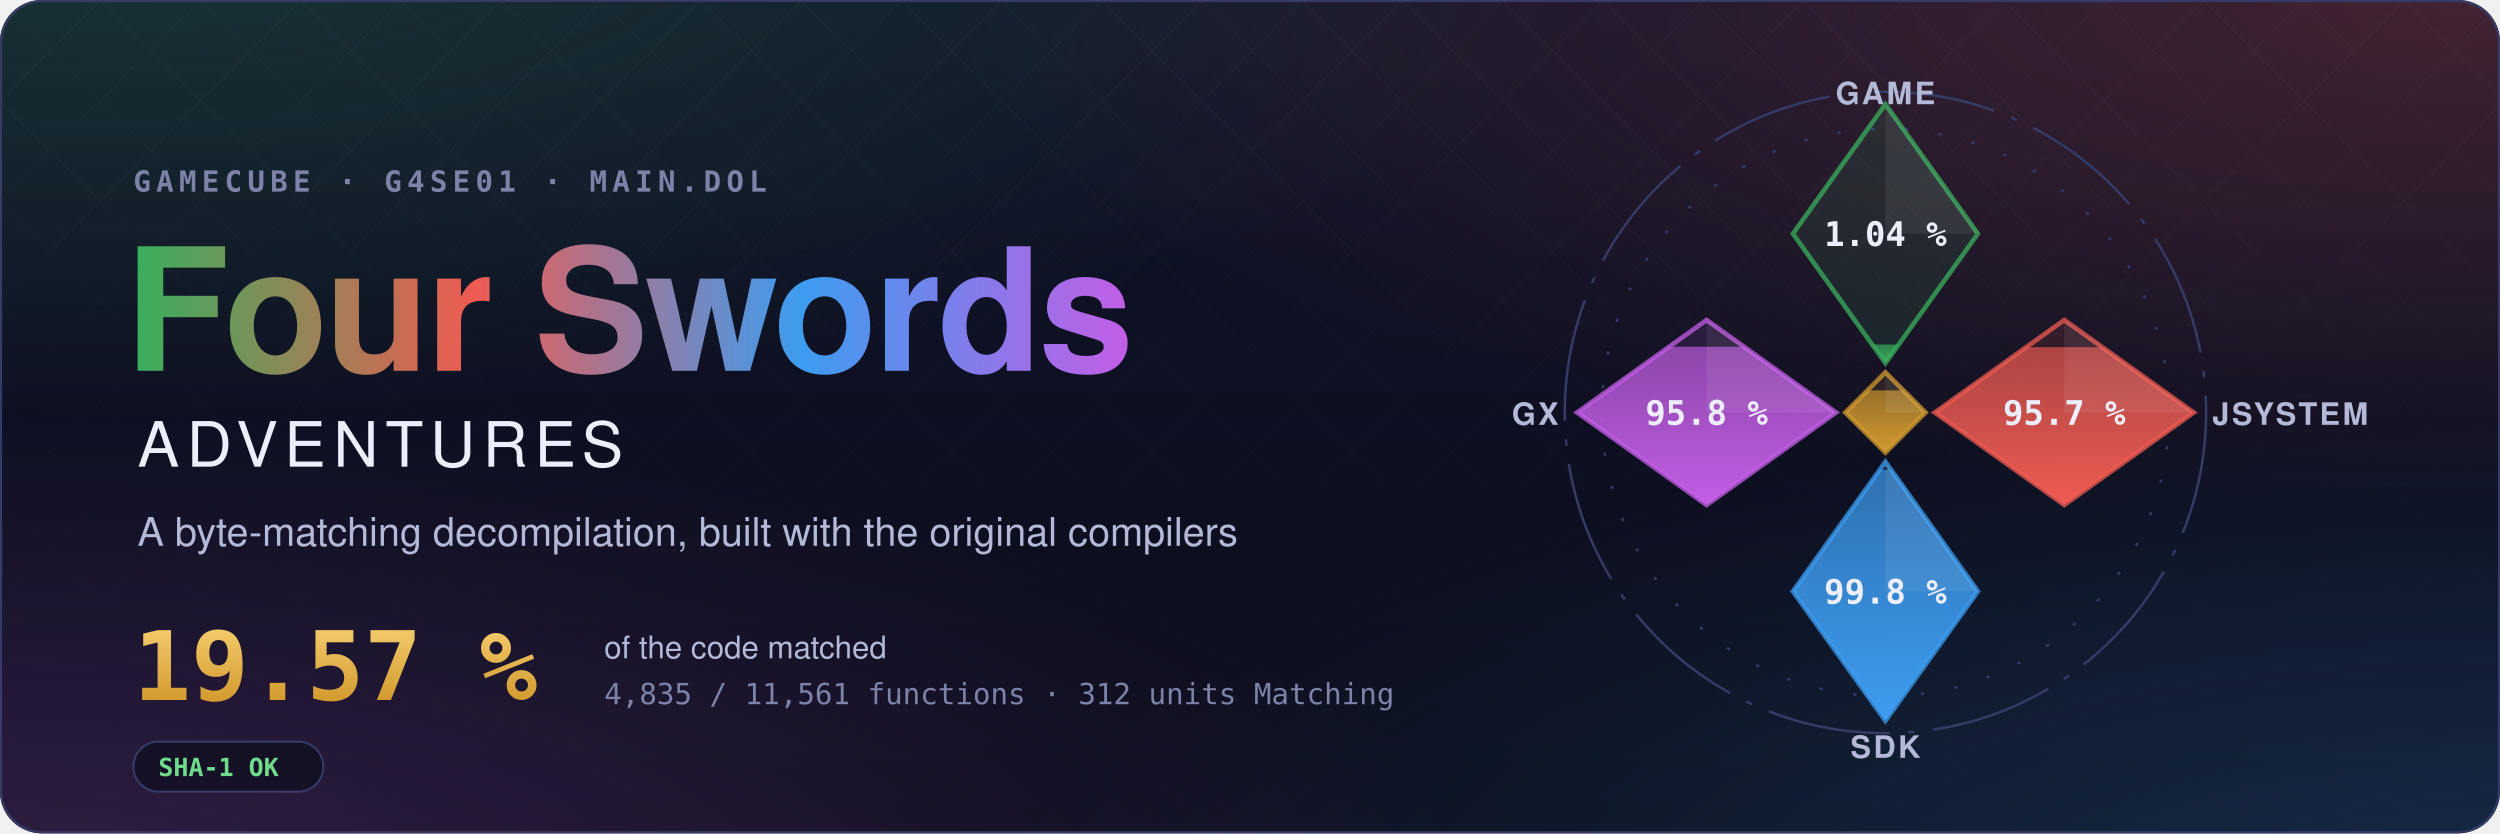
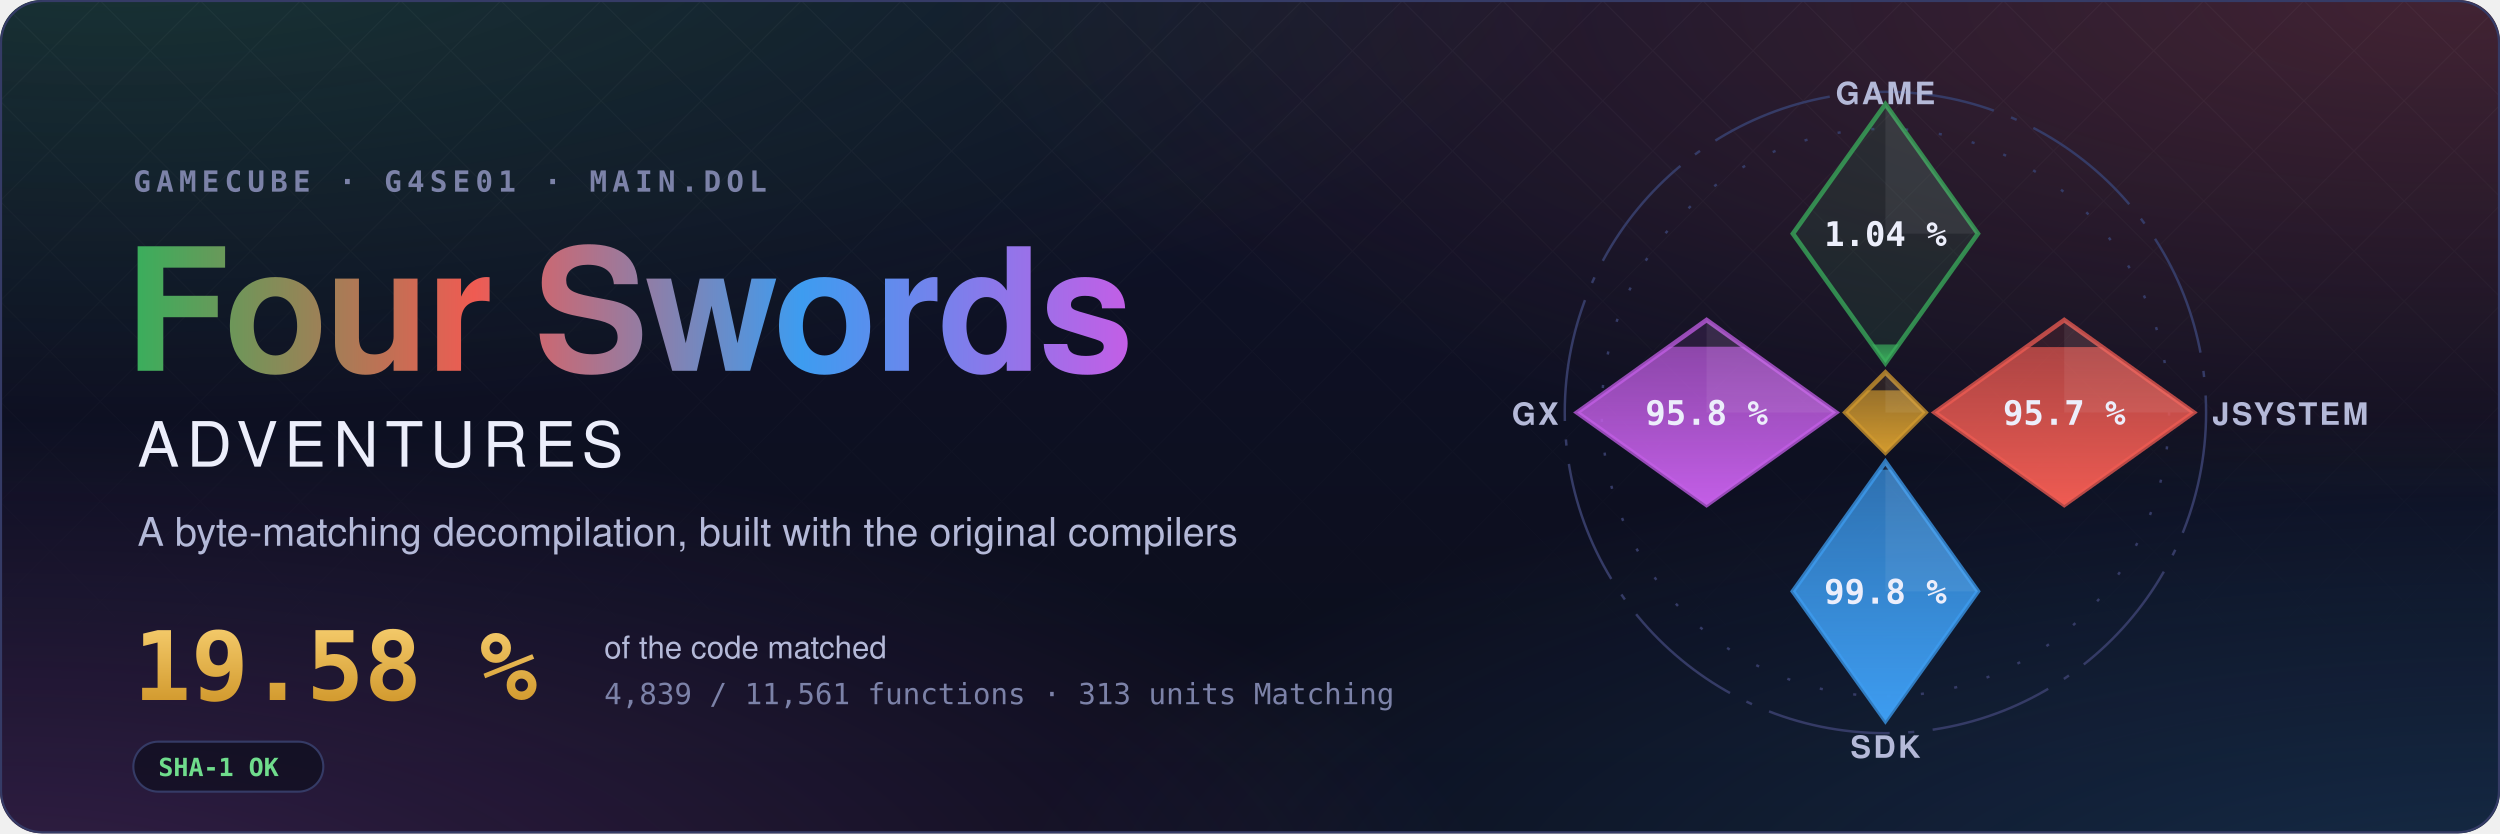
- <svg xmlns="http://www.w3.org/2000/svg" width="1200" height="400" viewBox="0 0 1200 400" role="img" aria-label="Four Swords Adventures decompilation: 19.57 % of the code matched, 4,835 of 11,561 functions">
+ <svg xmlns="http://www.w3.org/2000/svg" width="1200" height="400" viewBox="0 0 1200 400" role="img" aria-label="Four Swords Adventures decompilation: 19.58 % of the code matched, 4,839 of 11,561 functions">
  <style>text { font-family: -apple-system, BlinkMacSystemFont, 'Segoe UI', Helvetica, Arial, sans-serif; } .mono { font-family: ui-monospace, SFMono-Regular, 'SF Mono', Menlo, Consolas, monospace; } .spin { transform-box: fill-box; transform-origin: center; animation: spin 90s linear infinite; } @keyframes spin { to { transform: rotate(360deg); } } .rise { transform-box: fill-box; transform-origin: 50% 100%; animation: rise 1.6s cubic-bezier(.2,.8,.2,1) both; } @keyframes rise { from { transform: scaleY(0); } } @media (prefers-reduced-motion: reduce) { * { animation: none !important; } }</style>
  <defs>
    <radialGradient id="glow0" cx="0.05" cy="-0.1" r="0.6">
      <stop offset="0" stop-color="#3aae5c" stop-opacity="0.22" />
      <stop offset="1" stop-color="#3aae5c" stop-opacity="0" />
    </radialGradient>
    <radialGradient id="glow1" cx="0.98" cy="0.0" r="0.6">
      <stop offset="0" stop-color="#ef5b52" stop-opacity="0.22" />
      <stop offset="1" stop-color="#ef5b52" stop-opacity="0" />
    </radialGradient>
    <radialGradient id="glow2" cx="1.0" cy="1.1" r="0.6">
      <stop offset="0" stop-color="#3d9cf0" stop-opacity="0.22" />
      <stop offset="1" stop-color="#3d9cf0" stop-opacity="0" />
    </radialGradient>
    <radialGradient id="glow3" cx="0.0" cy="1.1" r="0.6">
      <stop offset="0" stop-color="#c35ee6" stop-opacity="0.22" />
      <stop offset="1" stop-color="#c35ee6" stop-opacity="0" />
    </radialGradient>
    <linearGradient id="sky" x1="0" y1="0" x2="0" y2="1">
      <stop offset="0" stop-color="#10132a" />
      <stop offset="1" stop-color="#0b0d1a" />
    </linearGradient>
    <linearGradient id="four" x1="0" y1="0" x2="1" y2="0">
      <stop offset="0" stop-color="#3aae5c" />
      <stop offset="0.34" stop-color="#ef5b52" />
      <stop offset="0.67" stop-color="#3d9cf0" />
      <stop offset="1" stop-color="#c35ee6" />
    </linearGradient>
    <linearGradient id="goldtext" x1="0" y1="0" x2="0" y2="1">
      <stop offset="0" stop-color="#f3c969" />
      <stop offset="1" stop-color="#d29a2e" />
    </linearGradient>
    <pattern id="lattice" width="34" height="34" patternUnits="userSpaceOnUse" patternTransform="rotate(45)">
      <path d="M0 0H34M0 0V34" stroke="#fff" stroke-opacity="0.035" />
    </pattern>
    <linearGradient id="fade" x1="0" y1="0" x2="0" y2="1">
      <stop offset="0" stop-color="#fff" />
      <stop offset="0.8" stop-color="#fff" stop-opacity="0" />
    </linearGradient>
    <mask id="fadeMask">
      <rect width="1200" height="400" fill="url(#fade)" />
    </mask>
    <clipPath id="card">
      <rect width="1200" height="400" rx="20" />
    </clipPath>
  </defs>
  <g clip-path="url(#card)">
    <rect width="1200" height="400" fill="url(#sky)" />
    <rect width="1200" height="400" fill="url(#glow0)" />
    <rect width="1200" height="400" fill="url(#glow1)" />
    <rect width="1200" height="400" fill="url(#glow2)" />
    <rect width="1200" height="400" fill="url(#glow3)" />
    <rect width="1200" height="400" fill="url(#lattice)" mask="url(#fadeMask)" />
  </g>
  <rect x="0.5" y="0.5" width="1199" height="399" rx="20" fill="none" stroke="#353b66" />
  <text x="64" y="92" class="mono" font-size="14" font-weight="600" letter-spacing="0.18em" fill="#7c82a8">GAMECUBE · G4SE01 · MAIN.DOL</text>
  <text x="60" y="178" font-size="82" font-weight="700" letter-spacing="-1.5" fill="url(#four)">Four Swords</text>
  <text x="66" y="224" font-size="30" font-weight="500" letter-spacing="0.12em" fill="#eceefb">ADVENTURES</text>
  <text x="66" y="262" font-size="19" fill="#b4b9d8">A byte-matching decompilation, built with the original compilers</text>
-   <text x="64" y="336" class="mono" font-size="46" font-weight="700" fill="url(#goldtext)">19.57 %</text>
+   <text x="64" y="336" class="mono" font-size="46" font-weight="700" fill="url(#goldtext)">19.58 %</text>
  <text x="290" y="316" font-size="15" fill="#b4b9d8">of the code matched</text>
-   <text x="290" y="338" class="mono" font-size="14" fill="#7c82a8">4,835 / 11,561 functions · 312 units Matching</text>
+   <text x="290" y="338" class="mono" font-size="14" fill="#7c82a8">4,839 / 11,561 functions · 313 units Matching</text>
  <g transform="translate(64 356)">
    <rect width="91.2" height="24" rx="12" fill="#0b0d1a" fill-opacity="0.6" stroke="#353b66" />
    <text x="12" y="16.5" class="mono" font-size="12" font-weight="600" fill="#6fdc8c">SHA-1 OK</text>
  </g>
  <defs>
    <clipPath id="ec-game">
      <path d="M0 -100L30 -58L0 -16L-30 -58Z" />
    </clipPath>
    <linearGradient id="eg-game" x1="0" y1="1" x2="0" y2="0">
      <stop offset="0" stop-color="#3aae5c" />
      <stop offset="1" stop-color="#3aae5c" stop-opacity="0.65" />
    </linearGradient>
    <clipPath id="ec-jsystem">
      <path d="M58 -30L100 0L58 30L16 0Z" />
    </clipPath>
    <linearGradient id="eg-jsystem" x1="0" y1="1" x2="0" y2="0">
      <stop offset="0" stop-color="#ef5b52" />
      <stop offset="1" stop-color="#ef5b52" stop-opacity="0.65" />
    </linearGradient>
    <clipPath id="ec-sdk">
      <path d="M0 16L30 58L0 100L-30 58Z" />
    </clipPath>
    <linearGradient id="eg-sdk" x1="0" y1="1" x2="0" y2="0">
      <stop offset="0" stop-color="#3d9cf0" />
      <stop offset="1" stop-color="#3d9cf0" stop-opacity="0.65" />
    </linearGradient>
    <clipPath id="ec-gx">
      <path d="M-58 -30L-16 0L-58 30L-100 0Z" />
    </clipPath>
    <linearGradient id="eg-gx" x1="0" y1="1" x2="0" y2="0">
      <stop offset="0" stop-color="#c35ee6" />
      <stop offset="1" stop-color="#c35ee6" stop-opacity="0.65" />
    </linearGradient>
    <clipPath id="ec-runtime">
      <path d="M0 -13L13 0L0 13L-13 0Z" />
    </clipPath>
    <linearGradient id="eg-runtime" x1="0" y1="1" x2="0" y2="0">
      <stop offset="0" stop-color="#d29a2e" />
      <stop offset="1" stop-color="#d29a2e" stop-opacity="0.65" />
    </linearGradient>
  </defs>
  <g transform="translate(905 198) scale(1.48)">
    <circle class="spin" r="104" fill="none" stroke="#353b66" stroke-width="0.8" stroke-dasharray="40 6 2 6" />
    <circle r="92" fill="none" stroke="#353b66" stroke-width="0.8" stroke-dasharray="1 10" />
    <path d="M0 -100L30 -58L0 -16L-30 -58Z" fill="#3aae5c" fill-opacity="0.12" stroke="#3aae5c" stroke-opacity="0.75" stroke-width="1.5" />
    <g clip-path="url(#ec-game)">
      <rect class="rise" style="animation-delay:0.20s" x="-30" y="-22.06" width="60" height="6.06" fill="url(#eg-game)" />
    </g>
    <path d="M0 -100L30 -58L0 -58Z" fill="#fff" fill-opacity="0.07" />
    <text x="0" y="-54" text-anchor="middle" font-size="11" font-weight="700" fill="#eceefb" class="mono">1.04 %</text>
    <text x="0" y="-100" text-anchor="middle" font-size="10" font-weight="600" letter-spacing="0.08em" fill="#b4b9d8">GAME</text>
    <path d="M58 -30L100 0L58 30L16 0Z" fill="#ef5b52" fill-opacity="0.12" stroke="#ef5b52" stroke-opacity="0.75" stroke-width="1.5" />
    <g clip-path="url(#ec-jsystem)">
-       <rect class="rise" style="animation-delay:0.35s" x="16" y="-21.18" width="84" height="51.18" fill="url(#eg-jsystem)" />
+       <rect class="rise" style="animation-delay:0.35s" x="16" y="-21.22" width="84" height="51.22" fill="url(#eg-jsystem)" />
    </g>
    <path d="M58 -30L100 0L58 0Z" fill="#fff" fill-opacity="0.07" />
    <text x="58" y="4" text-anchor="middle" font-size="11" font-weight="700" fill="#eceefb" class="mono">95.7 %</text>
    <text x="106" y="4" text-anchor="start" font-size="10" font-weight="600" letter-spacing="0.08em" fill="#b4b9d8">JSYSTEM</text>
    <path d="M0 16L30 58L0 100L-30 58Z" fill="#3d9cf0" fill-opacity="0.12" stroke="#3d9cf0" stroke-opacity="0.75" stroke-width="1.5" />
    <g clip-path="url(#ec-sdk)">
      <rect class="rise" style="animation-delay:0.50s" x="-30" y="18.54" width="60" height="81.46" fill="url(#eg-sdk)" />
    </g>
    <path d="M0 16L30 58L0 58Z" fill="#fff" fill-opacity="0.07" />
    <text x="0" y="62" text-anchor="middle" font-size="11" font-weight="700" fill="#eceefb" class="mono">99.8 %</text>
    <text x="0" y="112" text-anchor="middle" font-size="10" font-weight="600" letter-spacing="0.08em" fill="#b4b9d8">SDK</text>
    <path d="M-58 -30L-16 0L-58 30L-100 0Z" fill="#c35ee6" fill-opacity="0.12" stroke="#c35ee6" stroke-opacity="0.75" stroke-width="1.5" />
    <g clip-path="url(#ec-gx)">
      <rect class="rise" style="animation-delay:0.65s" x="-100" y="-21.34" width="84" height="51.34" fill="url(#eg-gx)" />
    </g>
    <path d="M-58 -30L-16 0L-58 0Z" fill="#fff" fill-opacity="0.07" />
    <text x="-58" y="4" text-anchor="middle" font-size="11" font-weight="700" fill="#eceefb" class="mono">95.8 %</text>
    <text x="-106" y="4" text-anchor="end" font-size="10" font-weight="600" letter-spacing="0.08em" fill="#b4b9d8">GX</text>
    <path d="M0 -13L13 0L0 13L-13 0Z" fill="#d29a2e" fill-opacity="0.12" stroke="#d29a2e" stroke-opacity="0.75" stroke-width="1.5" />
    <g clip-path="url(#ec-runtime)">
      <rect class="rise" style="animation-delay:0.80s" x="-13" y="-7.18" width="26" height="20.18" fill="url(#eg-runtime)" />
    </g>
    <path d="M0 -13L13 0L0 0Z" fill="#fff" fill-opacity="0.07" />
  </g>
</svg>
